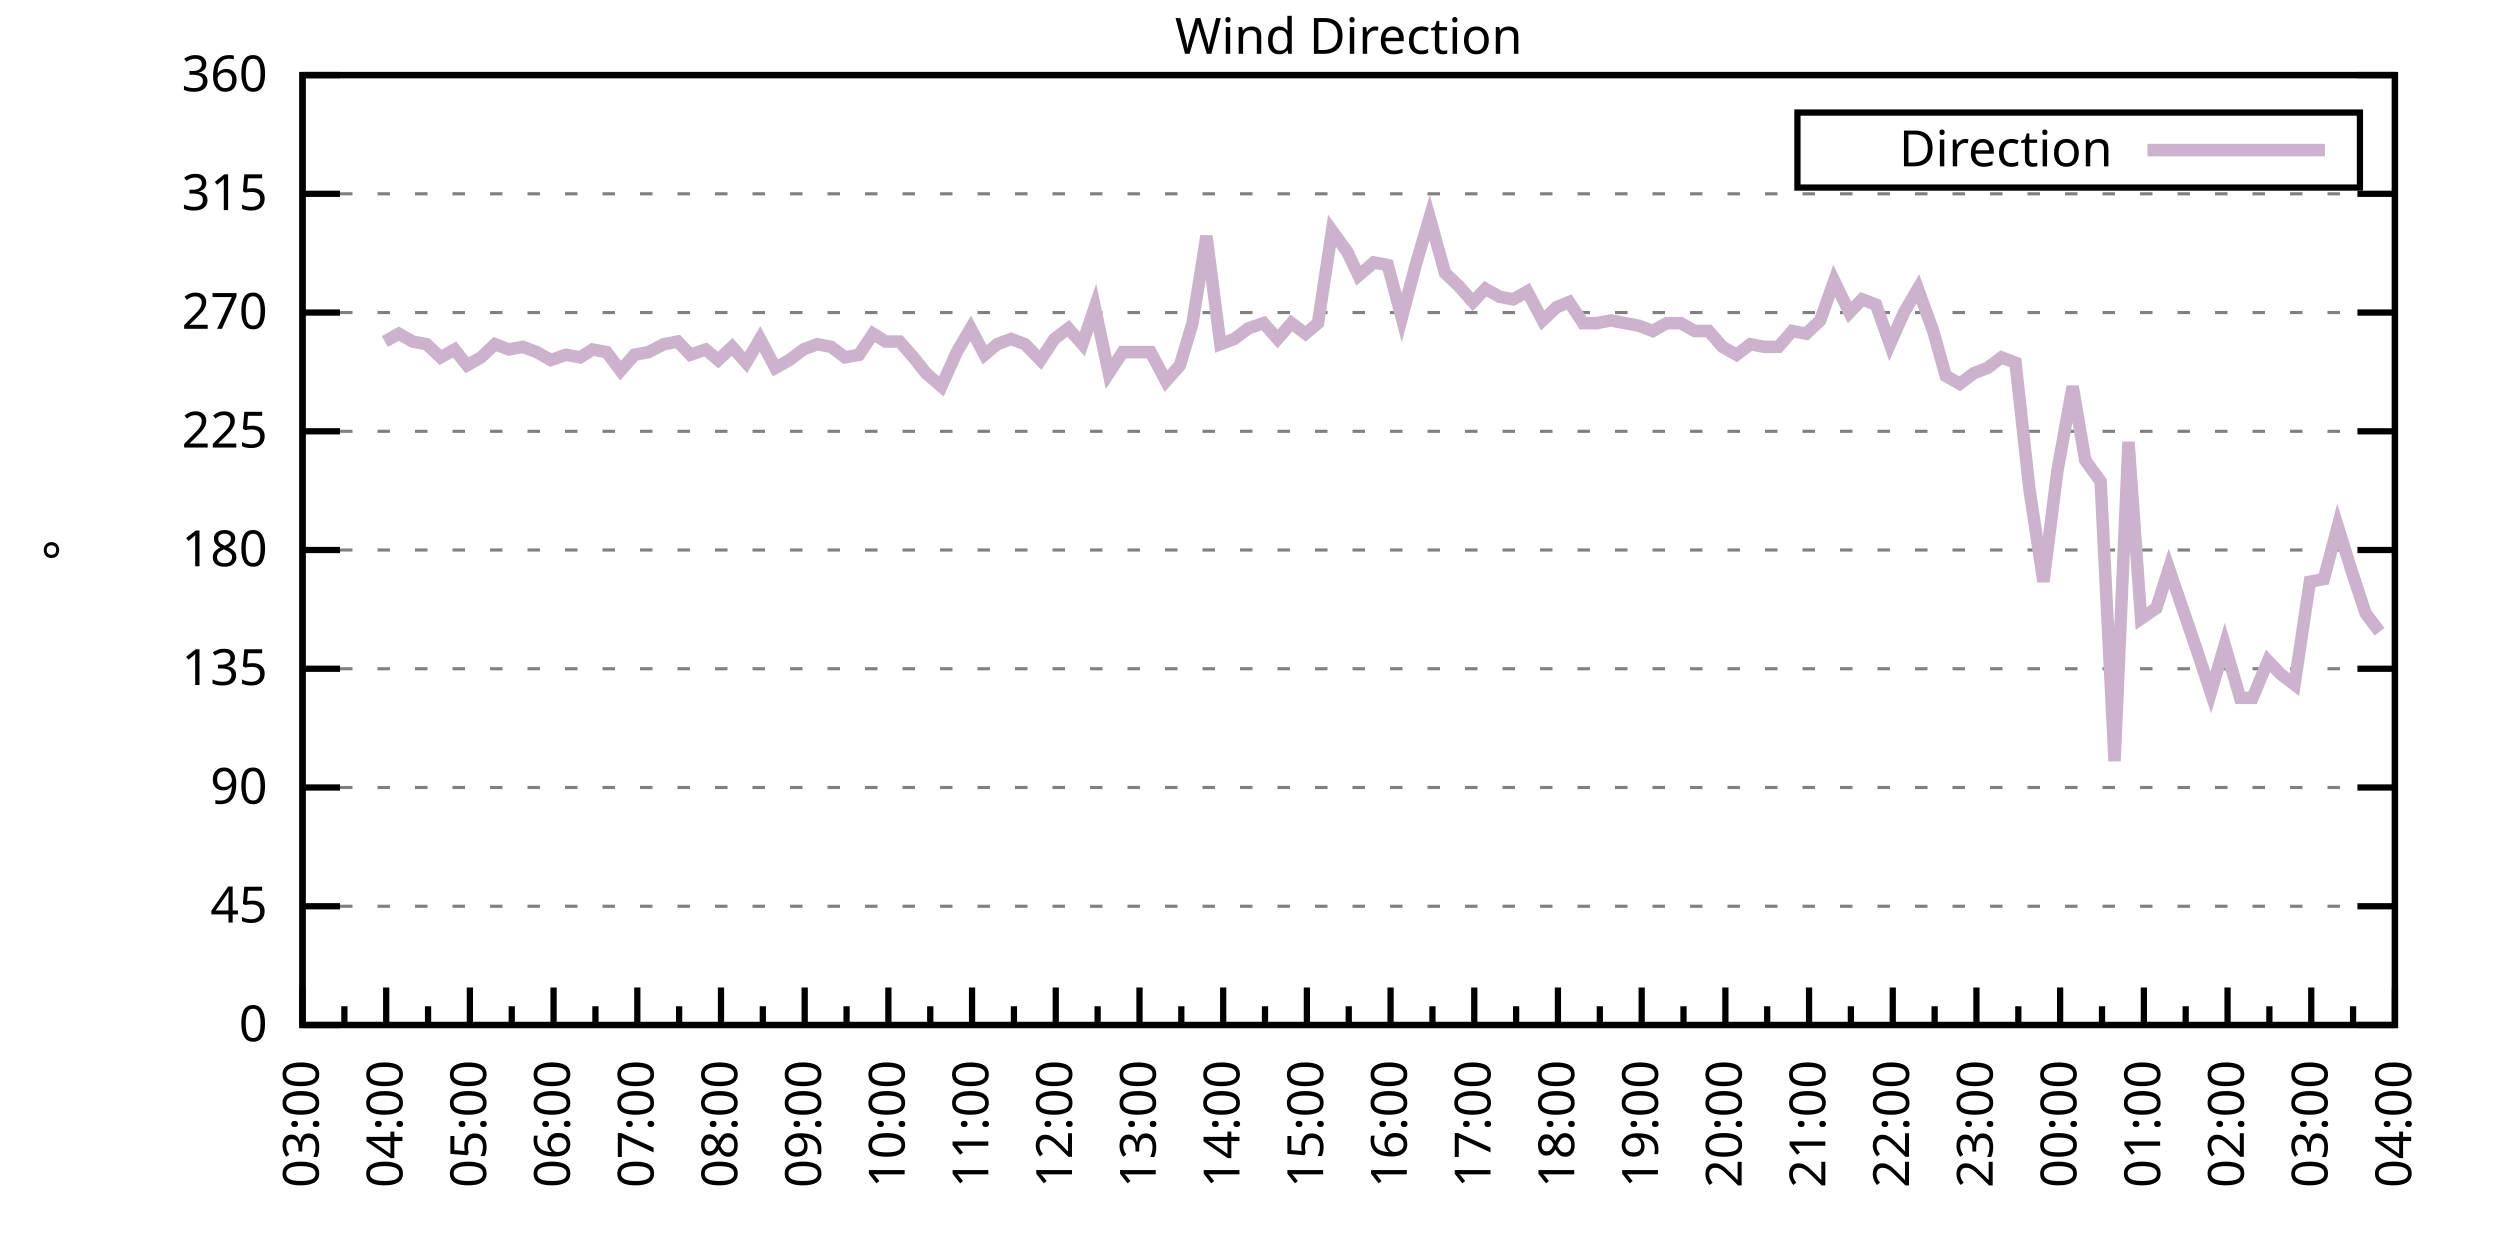
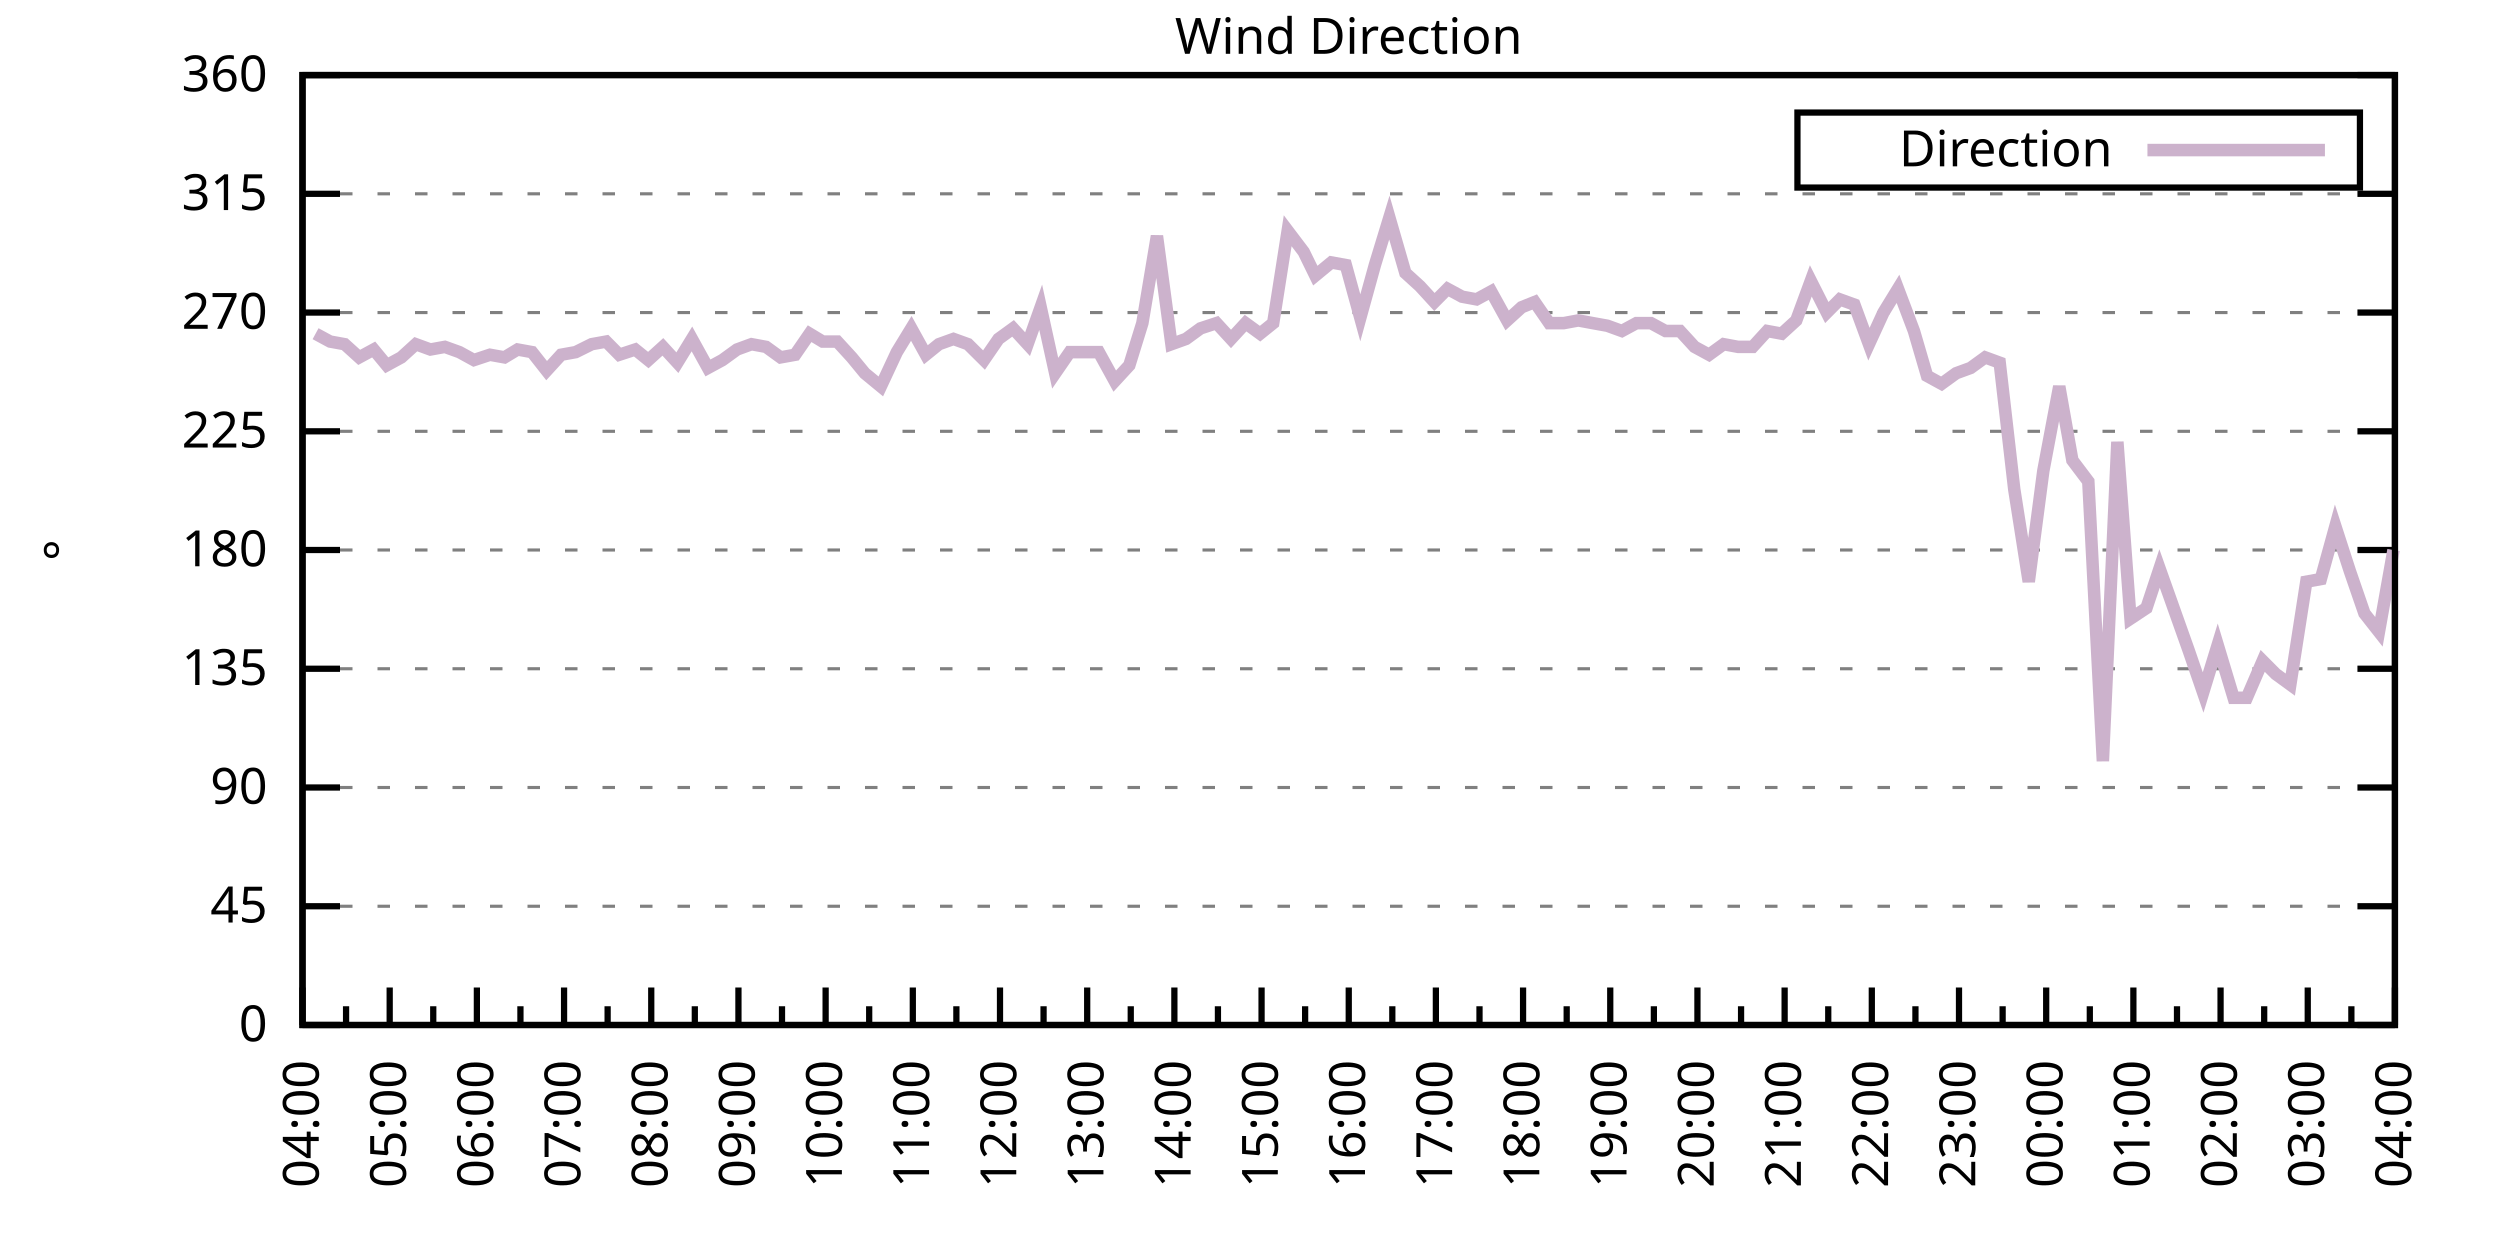
<svg xmlns="http://www.w3.org/2000/svg" xmlns:xlink="http://www.w3.org/1999/xlink" width="400" height="200" viewBox="0 0 400 200">
  <g id="gnuplot_canvas">
    <rect x="0" y="0" width="400" height="200" fill="none" />
    <defs>
      <circle id="gpDot" r="0.5" stroke-width="0.5" stroke="currentColor" />
      <path id="gpPt0" stroke-width="0.333" stroke="currentColor" d="M-1,0 h2 M0,-1 v2" />
      <path id="gpPt1" stroke-width="0.333" stroke="currentColor" d="M-1,-1 L1,1 M1,-1 L-1,1" />
      <path id="gpPt2" stroke-width="0.333" stroke="currentColor" d="M-1,0 L1,0 M0,-1 L0,1 M-1,-1 L1,1 M-1,1 L1,-1" />
      <rect id="gpPt3" stroke-width="0.333" stroke="currentColor" x="-1" y="-1" width="2" height="2" />
      <rect id="gpPt4" stroke-width="0.333" stroke="currentColor" fill="currentColor" x="-1" y="-1" width="2" height="2" />
      <circle id="gpPt5" stroke-width="0.333" stroke="currentColor" cx="0" cy="0" r="1" />
      <use xlink:href="#gpPt5" id="gpPt6" fill="currentColor" stroke="none" />
      <path id="gpPt7" stroke-width="0.333" stroke="currentColor" d="M0,-1.33 L-1.33,0.67 L1.33,0.67 z" />
      <use xlink:href="#gpPt7" id="gpPt8" fill="currentColor" stroke="none" />
      <use xlink:href="#gpPt7" id="gpPt9" stroke="currentColor" transform="rotate(180)" />
      <use xlink:href="#gpPt9" id="gpPt10" fill="currentColor" stroke="none" />
      <use xlink:href="#gpPt3" id="gpPt11" stroke="currentColor" transform="rotate(45)" />
      <use xlink:href="#gpPt11" id="gpPt12" fill="currentColor" stroke="none" />
      <path id="gpPt13" stroke-width="0.333" stroke="currentColor" d="M0,1.330 L1.265,0.411 L0.782,-1.067 L-0.782,-1.076 L-1.265,0.411 z" />
      <use xlink:href="#gpPt13" id="gpPt14" fill="currentColor" stroke="none" />
      <filter id="textbox" filterUnits="objectBoundingBox" x="0" y="0" height="1" width="1">
        <feFlood flood-color="white" flood-opacity="1" result="bgnd" />
        <feComposite in="SourceGraphic" in2="bgnd" operator="atop" />
      </filter>
      <filter id="greybox" filterUnits="objectBoundingBox" x="0" y="0" height="1" width="1">
        <feFlood flood-color="lightgrey" flood-opacity="1" result="grey" />
        <feComposite in="SourceGraphic" in2="grey" operator="atop" />
      </filter>
    </defs>
    <g fill="none" color="white" stroke="currentColor" stroke-width="1.00" stroke-linecap="butt" stroke-linejoin="miter">
</g>
    <g fill="none" color="black" stroke="currentColor" stroke-width="1.00" stroke-linecap="butt" stroke-linejoin="miter">
      <g stroke="none" shape-rendering="crispEdges">
        <polygon fill="rgb(255, 255, 255)" points="48.40,164.00 383.18,164.00 383.18,12.02 48.40,12.02 " />
      </g>
    </g>
    <g fill="none" color="black" stroke="currentColor" stroke-width="1.00" stroke-linecap="butt" stroke-linejoin="miter">
</g>
    <g fill="none" color="black" stroke="black" stroke-width="0.50" stroke-linecap="butt" stroke-linejoin="miter">
</g>
    <g fill="none" color="gray" stroke="currentColor" stroke-width="0.50" stroke-linecap="butt" stroke-linejoin="miter">
      <path stroke="gray" stroke-dasharray="2,4" class="gridline" d="M48.40,164.00 L383.19,164.00  " />
    </g>
    <g fill="none" color="gray" stroke="gray" stroke-width="1.00" stroke-linecap="butt" stroke-linejoin="miter">
</g>
    <g fill="none" color="black" stroke="currentColor" stroke-width="1.00" stroke-linecap="butt" stroke-linejoin="miter">
      <path stroke="black" d="M48.40,164.00 L54.40,164.00 M383.19,164.00 L377.19,164.00  " />
      <g transform="translate(42.80,166.60)" stroke="none" fill="black" font-family="Sans" font-size="8.00" text-anchor="end">
        <text>
          <tspan font-family="Sans"> 0</tspan>
        </text>
      </g>
    </g>
    <g fill="none" color="black" stroke="currentColor" stroke-width="1.00" stroke-linecap="butt" stroke-linejoin="miter">
</g>
    <g fill="none" color="black" stroke="black" stroke-width="0.50" stroke-linecap="butt" stroke-linejoin="miter">
</g>
    <g fill="none" color="gray" stroke="currentColor" stroke-width="0.50" stroke-linecap="butt" stroke-linejoin="miter">
      <path stroke="gray" stroke-dasharray="2,4" class="gridline" d="M48.40,145.00 L383.19,145.00  " />
    </g>
    <g fill="none" color="gray" stroke="gray" stroke-width="1.00" stroke-linecap="butt" stroke-linejoin="miter">
</g>
    <g fill="none" color="black" stroke="currentColor" stroke-width="1.00" stroke-linecap="butt" stroke-linejoin="miter">
      <path stroke="black" d="M48.40,145.00 L54.40,145.00 M383.19,145.00 L377.19,145.00  " />
      <g transform="translate(42.80,147.60)" stroke="none" fill="black" font-family="Sans" font-size="8.00" text-anchor="end">
        <text>
          <tspan font-family="Sans"> 45</tspan>
        </text>
      </g>
    </g>
    <g fill="none" color="black" stroke="currentColor" stroke-width="1.00" stroke-linecap="butt" stroke-linejoin="miter">
</g>
    <g fill="none" color="black" stroke="black" stroke-width="0.50" stroke-linecap="butt" stroke-linejoin="miter">
</g>
    <g fill="none" color="gray" stroke="currentColor" stroke-width="0.50" stroke-linecap="butt" stroke-linejoin="miter">
      <path stroke="gray" stroke-dasharray="2,4" class="gridline" d="M48.40,126.00 L383.19,126.00  " />
    </g>
    <g fill="none" color="gray" stroke="gray" stroke-width="1.00" stroke-linecap="butt" stroke-linejoin="miter">
</g>
    <g fill="none" color="black" stroke="currentColor" stroke-width="1.00" stroke-linecap="butt" stroke-linejoin="miter">
      <path stroke="black" d="M48.40,126.00 L54.40,126.00 M383.19,126.00 L377.19,126.00  " />
      <g transform="translate(42.80,128.60)" stroke="none" fill="black" font-family="Sans" font-size="8.00" text-anchor="end">
        <text>
          <tspan font-family="Sans"> 90</tspan>
        </text>
      </g>
    </g>
    <g fill="none" color="black" stroke="currentColor" stroke-width="1.00" stroke-linecap="butt" stroke-linejoin="miter">
</g>
    <g fill="none" color="black" stroke="black" stroke-width="0.50" stroke-linecap="butt" stroke-linejoin="miter">
</g>
    <g fill="none" color="gray" stroke="currentColor" stroke-width="0.50" stroke-linecap="butt" stroke-linejoin="miter">
      <path stroke="gray" stroke-dasharray="2,4" class="gridline" d="M48.40,107.00 L383.19,107.00  " />
    </g>
    <g fill="none" color="gray" stroke="gray" stroke-width="1.00" stroke-linecap="butt" stroke-linejoin="miter">
</g>
    <g fill="none" color="black" stroke="currentColor" stroke-width="1.00" stroke-linecap="butt" stroke-linejoin="miter">
      <path stroke="black" d="M48.40,107.00 L54.40,107.00 M383.19,107.00 L377.19,107.00  " />
      <g transform="translate(42.80,109.60)" stroke="none" fill="black" font-family="Sans" font-size="8.00" text-anchor="end">
        <text>
          <tspan font-family="Sans"> 135</tspan>
        </text>
      </g>
    </g>
    <g fill="none" color="black" stroke="currentColor" stroke-width="1.00" stroke-linecap="butt" stroke-linejoin="miter">
</g>
    <g fill="none" color="black" stroke="black" stroke-width="0.50" stroke-linecap="butt" stroke-linejoin="miter">
</g>
    <g fill="none" color="gray" stroke="currentColor" stroke-width="0.50" stroke-linecap="butt" stroke-linejoin="miter">
      <path stroke="gray" stroke-dasharray="2,4" class="gridline" d="M48.40,88.00 L383.19,88.00  " />
    </g>
    <g fill="none" color="gray" stroke="gray" stroke-width="1.00" stroke-linecap="butt" stroke-linejoin="miter">
</g>
    <g fill="none" color="black" stroke="currentColor" stroke-width="1.00" stroke-linecap="butt" stroke-linejoin="miter">
      <path stroke="black" d="M48.40,88.00 L54.40,88.00 M383.19,88.00 L377.19,88.00  " />
      <g transform="translate(42.80,90.60)" stroke="none" fill="black" font-family="Sans" font-size="8.00" text-anchor="end">
        <text>
          <tspan font-family="Sans"> 180</tspan>
        </text>
      </g>
    </g>
    <g fill="none" color="black" stroke="currentColor" stroke-width="1.00" stroke-linecap="butt" stroke-linejoin="miter">
</g>
    <g fill="none" color="black" stroke="black" stroke-width="0.50" stroke-linecap="butt" stroke-linejoin="miter">
</g>
    <g fill="none" color="gray" stroke="currentColor" stroke-width="0.50" stroke-linecap="butt" stroke-linejoin="miter">
      <path stroke="gray" stroke-dasharray="2,4" class="gridline" d="M48.40,69.01 L383.19,69.01  " />
    </g>
    <g fill="none" color="gray" stroke="gray" stroke-width="1.00" stroke-linecap="butt" stroke-linejoin="miter">
</g>
    <g fill="none" color="black" stroke="currentColor" stroke-width="1.00" stroke-linecap="butt" stroke-linejoin="miter">
      <path stroke="black" d="M48.40,69.01 L54.40,69.01 M383.19,69.01 L377.19,69.01  " />
      <g transform="translate(42.80,71.61)" stroke="none" fill="black" font-family="Sans" font-size="8.00" text-anchor="end">
        <text>
          <tspan font-family="Sans"> 225</tspan>
        </text>
      </g>
    </g>
    <g fill="none" color="black" stroke="currentColor" stroke-width="1.00" stroke-linecap="butt" stroke-linejoin="miter">
</g>
    <g fill="none" color="black" stroke="black" stroke-width="0.50" stroke-linecap="butt" stroke-linejoin="miter">
</g>
    <g fill="none" color="gray" stroke="currentColor" stroke-width="0.50" stroke-linecap="butt" stroke-linejoin="miter">
      <path stroke="gray" stroke-dasharray="2,4" class="gridline" d="M48.40,50.01 L383.19,50.01  " />
    </g>
    <g fill="none" color="gray" stroke="gray" stroke-width="1.00" stroke-linecap="butt" stroke-linejoin="miter">
</g>
    <g fill="none" color="black" stroke="currentColor" stroke-width="1.00" stroke-linecap="butt" stroke-linejoin="miter">
      <path stroke="black" d="M48.40,50.01 L54.40,50.01 M383.19,50.01 L377.19,50.01  " />
      <g transform="translate(42.80,52.61)" stroke="none" fill="black" font-family="Sans" font-size="8.00" text-anchor="end">
        <text>
          <tspan font-family="Sans"> 270</tspan>
        </text>
      </g>
    </g>
    <g fill="none" color="black" stroke="currentColor" stroke-width="1.00" stroke-linecap="butt" stroke-linejoin="miter">
</g>
    <g fill="none" color="black" stroke="black" stroke-width="0.50" stroke-linecap="butt" stroke-linejoin="miter">
</g>
    <g fill="none" color="gray" stroke="currentColor" stroke-width="0.50" stroke-linecap="butt" stroke-linejoin="miter">
      <path stroke="gray" stroke-dasharray="2,4" class="gridline" d="M48.40,31.01 L383.19,31.01  " />
    </g>
    <g fill="none" color="gray" stroke="gray" stroke-width="1.00" stroke-linecap="butt" stroke-linejoin="miter">
</g>
    <g fill="none" color="black" stroke="currentColor" stroke-width="1.00" stroke-linecap="butt" stroke-linejoin="miter">
      <path stroke="black" d="M48.40,31.01 L54.40,31.01 M383.19,31.01 L377.19,31.01  " />
      <g transform="translate(42.80,33.61)" stroke="none" fill="black" font-family="Sans" font-size="8.00" text-anchor="end">
        <text>
          <tspan font-family="Sans"> 315</tspan>
        </text>
      </g>
    </g>
    <g fill="none" color="black" stroke="currentColor" stroke-width="1.00" stroke-linecap="butt" stroke-linejoin="miter">
</g>
    <g fill="none" color="black" stroke="black" stroke-width="0.50" stroke-linecap="butt" stroke-linejoin="miter">
</g>
    <g fill="none" color="gray" stroke="currentColor" stroke-width="0.50" stroke-linecap="butt" stroke-linejoin="miter">
      <path stroke="gray" stroke-dasharray="2,4" class="gridline" d="M48.40,12.01 L383.19,12.01  " />
    </g>
    <g fill="none" color="gray" stroke="gray" stroke-width="1.00" stroke-linecap="butt" stroke-linejoin="miter">
</g>
    <g fill="none" color="black" stroke="currentColor" stroke-width="1.00" stroke-linecap="butt" stroke-linejoin="miter">
      <path stroke="black" d="M48.40,12.01 L54.40,12.01 M383.19,12.01 L377.19,12.01  " />
      <g transform="translate(42.80,14.61)" stroke="none" fill="black" font-family="Sans" font-size="8.00" text-anchor="end">
        <text>
          <tspan font-family="Sans"> 360</tspan>
        </text>
      </g>
    </g>
    <g fill="none" color="black" stroke="currentColor" stroke-width="1.00" stroke-linecap="butt" stroke-linejoin="miter">
      <path stroke="black" d="M48.40,164.00 L48.40,158.00  " />
      <g transform="translate(51.00,169.60) rotate(270)" stroke="none" fill="black" font-family="Sans" font-size="8.00" text-anchor="end">
        <text>
+           <tspan font-family="Sans">04:00</tspan>
+         </text>
+       </g>
+     </g>
+     <g fill="none" color="black" stroke="currentColor" stroke-width="1.00" stroke-linecap="butt" stroke-linejoin="miter">
+       <path stroke="black" d="M55.37,164.00 L55.37,161.00 M62.35,164.00 L62.35,158.00  " />
+       <g transform="translate(64.95,169.60) rotate(270)" stroke="none" fill="black" font-family="Sans" font-size="8.00" text-anchor="end">
+         <text>
+           <tspan font-family="Sans">05:00</tspan>
+         </text>
+       </g>
+     </g>
+     <g fill="none" color="black" stroke="currentColor" stroke-width="1.00" stroke-linecap="butt" stroke-linejoin="miter">
+       <path stroke="black" d="M69.32,164.00 L69.32,161.00 M76.30,164.00 L76.30,158.00  " />
+       <g transform="translate(78.90,169.60) rotate(270)" stroke="none" fill="black" font-family="Sans" font-size="8.00" text-anchor="end">
+         <text>
+           <tspan font-family="Sans">06:00</tspan>
+         </text>
+       </g>
+     </g>
+     <g fill="none" color="black" stroke="currentColor" stroke-width="1.00" stroke-linecap="butt" stroke-linejoin="miter">
+       <path stroke="black" d="M83.27,164.00 L83.27,161.00 M90.25,164.00 L90.25,158.00  " />
+       <g transform="translate(92.85,169.60) rotate(270)" stroke="none" fill="black" font-family="Sans" font-size="8.00" text-anchor="end">
+         <text>
+           <tspan font-family="Sans">07:00</tspan>
+         </text>
+       </g>
+     </g>
+     <g fill="none" color="black" stroke="currentColor" stroke-width="1.00" stroke-linecap="butt" stroke-linejoin="miter">
+       <path stroke="black" d="M97.22,164.00 L97.22,161.00 M104.20,164.00 L104.20,158.00  " />
+       <g transform="translate(106.80,169.60) rotate(270)" stroke="none" fill="black" font-family="Sans" font-size="8.00" text-anchor="end">
+         <text>
+           <tspan font-family="Sans">08:00</tspan>
+         </text>
+       </g>
+     </g>
+     <g fill="none" color="black" stroke="currentColor" stroke-width="1.00" stroke-linecap="butt" stroke-linejoin="miter">
+       <path stroke="black" d="M111.17,164.00 L111.17,161.00 M118.15,164.00 L118.15,158.00  " />
+       <g transform="translate(120.75,169.60) rotate(270)" stroke="none" fill="black" font-family="Sans" font-size="8.00" text-anchor="end">
+         <text>
+           <tspan font-family="Sans">09:00</tspan>
+         </text>
+       </g>
+     </g>
+     <g fill="none" color="black" stroke="currentColor" stroke-width="1.00" stroke-linecap="butt" stroke-linejoin="miter">
+       <path stroke="black" d="M125.12,164.00 L125.12,161.00 M132.10,164.00 L132.10,158.00  " />
+       <g transform="translate(134.70,169.60) rotate(270)" stroke="none" fill="black" font-family="Sans" font-size="8.00" text-anchor="end">
+         <text>
+           <tspan font-family="Sans">10:00</tspan>
+         </text>
+       </g>
+     </g>
+     <g fill="none" color="black" stroke="currentColor" stroke-width="1.00" stroke-linecap="butt" stroke-linejoin="miter">
+       <path stroke="black" d="M139.07,164.00 L139.07,161.00 M146.05,164.00 L146.05,158.00  " />
+       <g transform="translate(148.65,169.60) rotate(270)" stroke="none" fill="black" font-family="Sans" font-size="8.00" text-anchor="end">
+         <text>
+           <tspan font-family="Sans">11:00</tspan>
+         </text>
+       </g>
+     </g>
+     <g fill="none" color="black" stroke="currentColor" stroke-width="1.00" stroke-linecap="butt" stroke-linejoin="miter">
+       <path stroke="black" d="M153.02,164.00 L153.02,161.00 M160.00,164.00 L160.00,158.00  " />
+       <g transform="translate(162.60,169.60) rotate(270)" stroke="none" fill="black" font-family="Sans" font-size="8.00" text-anchor="end">
+         <text>
+           <tspan font-family="Sans">12:00</tspan>
+         </text>
+       </g>
+     </g>
+     <g fill="none" color="black" stroke="currentColor" stroke-width="1.00" stroke-linecap="butt" stroke-linejoin="miter">
+       <path stroke="black" d="M166.97,164.00 L166.97,161.00 M173.95,164.00 L173.95,158.00  " />
+       <g transform="translate(176.55,169.60) rotate(270)" stroke="none" fill="black" font-family="Sans" font-size="8.00" text-anchor="end">
+         <text>
+           <tspan font-family="Sans">13:00</tspan>
+         </text>
+       </g>
+     </g>
+     <g fill="none" color="black" stroke="currentColor" stroke-width="1.00" stroke-linecap="butt" stroke-linejoin="miter">
+       <path stroke="black" d="M180.92,164.00 L180.92,161.00 M187.90,164.00 L187.90,158.00  " />
+       <g transform="translate(190.50,169.60) rotate(270)" stroke="none" fill="black" font-family="Sans" font-size="8.00" text-anchor="end">
+         <text>
+           <tspan font-family="Sans">14:00</tspan>
+         </text>
+       </g>
+     </g>
+     <g fill="none" color="black" stroke="currentColor" stroke-width="1.00" stroke-linecap="butt" stroke-linejoin="miter">
+       <path stroke="black" d="M194.87,164.00 L194.87,161.00 M201.85,164.00 L201.85,158.00  " />
+       <g transform="translate(204.45,169.60) rotate(270)" stroke="none" fill="black" font-family="Sans" font-size="8.00" text-anchor="end">
+         <text>
+           <tspan font-family="Sans">15:00</tspan>
+         </text>
+       </g>
+     </g>
+     <g fill="none" color="black" stroke="currentColor" stroke-width="1.00" stroke-linecap="butt" stroke-linejoin="miter">
+       <path stroke="black" d="M208.82,164.00 L208.82,161.00 M215.80,164.00 L215.80,158.00  " />
+       <g transform="translate(218.40,169.60) rotate(270)" stroke="none" fill="black" font-family="Sans" font-size="8.00" text-anchor="end">
+         <text>
+           <tspan font-family="Sans">16:00</tspan>
+         </text>
+       </g>
+     </g>
+     <g fill="none" color="black" stroke="currentColor" stroke-width="1.00" stroke-linecap="butt" stroke-linejoin="miter">
+       <path stroke="black" d="M222.77,164.00 L222.77,161.00 M229.74,164.00 L229.74,158.00  " />
+       <g transform="translate(232.34,169.60) rotate(270)" stroke="none" fill="black" font-family="Sans" font-size="8.00" text-anchor="end">
+         <text>
+           <tspan font-family="Sans">17:00</tspan>
+         </text>
+       </g>
+     </g>
+     <g fill="none" color="black" stroke="currentColor" stroke-width="1.00" stroke-linecap="butt" stroke-linejoin="miter">
+       <path stroke="black" d="M236.72,164.00 L236.72,161.00 M243.69,164.00 L243.69,158.00  " />
+       <g transform="translate(246.29,169.60) rotate(270)" stroke="none" fill="black" font-family="Sans" font-size="8.00" text-anchor="end">
+         <text>
+           <tspan font-family="Sans">18:00</tspan>
+         </text>
+       </g>
+     </g>
+     <g fill="none" color="black" stroke="currentColor" stroke-width="1.00" stroke-linecap="butt" stroke-linejoin="miter">
+       <path stroke="black" d="M250.67,164.00 L250.67,161.00 M257.64,164.00 L257.64,158.00  " />
+       <g transform="translate(260.24,169.60) rotate(270)" stroke="none" fill="black" font-family="Sans" font-size="8.00" text-anchor="end">
+         <text>
+           <tspan font-family="Sans">19:00</tspan>
+         </text>
+       </g>
+     </g>
+     <g fill="none" color="black" stroke="currentColor" stroke-width="1.00" stroke-linecap="butt" stroke-linejoin="miter">
+       <path stroke="black" d="M264.62,164.00 L264.62,161.00 M271.59,164.00 L271.59,158.00  " />
+       <g transform="translate(274.19,169.60) rotate(270)" stroke="none" fill="black" font-family="Sans" font-size="8.00" text-anchor="end">
+         <text>
+           <tspan font-family="Sans">20:00</tspan>
+         </text>
+       </g>
+     </g>
+     <g fill="none" color="black" stroke="currentColor" stroke-width="1.00" stroke-linecap="butt" stroke-linejoin="miter">
+       <path stroke="black" d="M278.57,164.00 L278.57,161.00 M285.54,164.00 L285.54,158.00  " />
+       <g transform="translate(288.14,169.60) rotate(270)" stroke="none" fill="black" font-family="Sans" font-size="8.00" text-anchor="end">
+         <text>
+           <tspan font-family="Sans">21:00</tspan>
+         </text>
+       </g>
+     </g>
+     <g fill="none" color="black" stroke="currentColor" stroke-width="1.00" stroke-linecap="butt" stroke-linejoin="miter">
+       <path stroke="black" d="M292.52,164.00 L292.52,161.00 M299.49,164.00 L299.49,158.00  " />
+       <g transform="translate(302.09,169.60) rotate(270)" stroke="none" fill="black" font-family="Sans" font-size="8.00" text-anchor="end">
+         <text>
+           <tspan font-family="Sans">22:00</tspan>
+         </text>
+       </g>
+     </g>
+     <g fill="none" color="black" stroke="currentColor" stroke-width="1.00" stroke-linecap="butt" stroke-linejoin="miter">
+       <path stroke="black" d="M306.47,164.00 L306.47,161.00 M313.44,164.00 L313.44,158.00  " />
+       <g transform="translate(316.04,169.60) rotate(270)" stroke="none" fill="black" font-family="Sans" font-size="8.00" text-anchor="end">
+         <text>
+           <tspan font-family="Sans">23:00</tspan>
+         </text>
+       </g>
+     </g>
+     <g fill="none" color="black" stroke="currentColor" stroke-width="1.00" stroke-linecap="butt" stroke-linejoin="miter">
+       <path stroke="black" d="M320.42,164.00 L320.42,161.00 M327.39,164.00 L327.39,158.00  " />
+       <g transform="translate(329.99,169.60) rotate(270)" stroke="none" fill="black" font-family="Sans" font-size="8.00" text-anchor="end">
+         <text>
+           <tspan font-family="Sans">00:00</tspan>
+         </text>
+       </g>
+     </g>
+     <g fill="none" color="black" stroke="currentColor" stroke-width="1.00" stroke-linecap="butt" stroke-linejoin="miter">
+       <path stroke="black" d="M334.37,164.00 L334.37,161.00 M341.34,164.00 L341.34,158.00  " />
+       <g transform="translate(343.94,169.60) rotate(270)" stroke="none" fill="black" font-family="Sans" font-size="8.00" text-anchor="end">
+         <text>
+           <tspan font-family="Sans">01:00</tspan>
+         </text>
+       </g>
+     </g>
+     <g fill="none" color="black" stroke="currentColor" stroke-width="1.00" stroke-linecap="butt" stroke-linejoin="miter">
+       <path stroke="black" d="M348.32,164.00 L348.32,161.00 M355.29,164.00 L355.29,158.00  " />
+       <g transform="translate(357.89,169.60) rotate(270)" stroke="none" fill="black" font-family="Sans" font-size="8.00" text-anchor="end">
+         <text>
+           <tspan font-family="Sans">02:00</tspan>
+         </text>
+       </g>
+     </g>
+     <g fill="none" color="black" stroke="currentColor" stroke-width="1.00" stroke-linecap="butt" stroke-linejoin="miter">
+       <path stroke="black" d="M362.27,164.00 L362.27,161.00 M369.24,164.00 L369.24,158.00  " />
+       <g transform="translate(371.84,169.60) rotate(270)" stroke="none" fill="black" font-family="Sans" font-size="8.00" text-anchor="end">
+         <text>
          <tspan font-family="Sans">03:00</tspan>
        </text>
      </g>
    </g>
    <g fill="none" color="black" stroke="currentColor" stroke-width="1.00" stroke-linecap="butt" stroke-linejoin="miter">
-       <path stroke="black" d="M55.10,164.00 L55.10,161.00 M61.79,164.00 L61.79,158.00  " />
-       <g transform="translate(64.39,169.60) rotate(270)" stroke="none" fill="black" font-family="Sans" font-size="8.00" text-anchor="end">
-         <text>
-           <tspan font-family="Sans">04:00</tspan>
-         </text>
-       </g>
-     </g>
-     <g fill="none" color="black" stroke="currentColor" stroke-width="1.00" stroke-linecap="butt" stroke-linejoin="miter">
-       <path stroke="black" d="M68.49,164.00 L68.49,161.00 M75.18,164.00 L75.18,158.00  " />
-       <g transform="translate(77.78,169.60) rotate(270)" stroke="none" fill="black" font-family="Sans" font-size="8.00" text-anchor="end">
-         <text>
-           <tspan font-family="Sans">05:00</tspan>
-         </text>
-       </g>
-     </g>
-     <g fill="none" color="black" stroke="currentColor" stroke-width="1.00" stroke-linecap="butt" stroke-linejoin="miter">
-       <path stroke="black" d="M81.88,164.00 L81.88,161.00 M88.57,164.00 L88.57,158.00  " />
-       <g transform="translate(91.17,169.60) rotate(270)" stroke="none" fill="black" font-family="Sans" font-size="8.00" text-anchor="end">
-         <text>
-           <tspan font-family="Sans">06:00</tspan>
-         </text>
-       </g>
-     </g>
-     <g fill="none" color="black" stroke="currentColor" stroke-width="1.00" stroke-linecap="butt" stroke-linejoin="miter">
-       <path stroke="black" d="M95.27,164.00 L95.27,161.00 M101.97,164.00 L101.97,158.00  " />
-       <g transform="translate(104.57,169.60) rotate(270)" stroke="none" fill="black" font-family="Sans" font-size="8.00" text-anchor="end">
-         <text>
-           <tspan font-family="Sans">07:00</tspan>
-         </text>
-       </g>
-     </g>
-     <g fill="none" color="black" stroke="currentColor" stroke-width="1.00" stroke-linecap="butt" stroke-linejoin="miter">
-       <path stroke="black" d="M108.66,164.00 L108.66,161.00 M115.36,164.00 L115.36,158.00  " />
-       <g transform="translate(117.96,169.60) rotate(270)" stroke="none" fill="black" font-family="Sans" font-size="8.00" text-anchor="end">
-         <text>
-           <tspan font-family="Sans">08:00</tspan>
-         </text>
-       </g>
-     </g>
-     <g fill="none" color="black" stroke="currentColor" stroke-width="1.00" stroke-linecap="butt" stroke-linejoin="miter">
-       <path stroke="black" d="M122.05,164.00 L122.05,161.00 M128.75,164.00 L128.75,158.00  " />
-       <g transform="translate(131.35,169.60) rotate(270)" stroke="none" fill="black" font-family="Sans" font-size="8.00" text-anchor="end">
-         <text>
-           <tspan font-family="Sans">09:00</tspan>
-         </text>
-       </g>
-     </g>
-     <g fill="none" color="black" stroke="currentColor" stroke-width="1.00" stroke-linecap="butt" stroke-linejoin="miter">
-       <path stroke="black" d="M135.45,164.00 L135.45,161.00 M142.14,164.00 L142.14,158.00  " />
-       <g transform="translate(144.74,169.60) rotate(270)" stroke="none" fill="black" font-family="Sans" font-size="8.00" text-anchor="end">
-         <text>
-           <tspan font-family="Sans">10:00</tspan>
-         </text>
-       </g>
-     </g>
-     <g fill="none" color="black" stroke="currentColor" stroke-width="1.00" stroke-linecap="butt" stroke-linejoin="miter">
-       <path stroke="black" d="M148.84,164.00 L148.84,161.00 M155.53,164.00 L155.53,158.00  " />
-       <g transform="translate(158.13,169.60) rotate(270)" stroke="none" fill="black" font-family="Sans" font-size="8.00" text-anchor="end">
-         <text>
-           <tspan font-family="Sans">11:00</tspan>
-         </text>
-       </g>
-     </g>
-     <g fill="none" color="black" stroke="currentColor" stroke-width="1.00" stroke-linecap="butt" stroke-linejoin="miter">
-       <path stroke="black" d="M162.23,164.00 L162.23,161.00 M168.92,164.00 L168.92,158.00  " />
-       <g transform="translate(171.52,169.60) rotate(270)" stroke="none" fill="black" font-family="Sans" font-size="8.00" text-anchor="end">
-         <text>
-           <tspan font-family="Sans">12:00</tspan>
-         </text>
-       </g>
-     </g>
-     <g fill="none" color="black" stroke="currentColor" stroke-width="1.00" stroke-linecap="butt" stroke-linejoin="miter">
-       <path stroke="black" d="M175.62,164.00 L175.62,161.00 M182.32,164.00 L182.32,158.00  " />
-       <g transform="translate(184.92,169.60) rotate(270)" stroke="none" fill="black" font-family="Sans" font-size="8.00" text-anchor="end">
-         <text>
-           <tspan font-family="Sans">13:00</tspan>
-         </text>
-       </g>
-     </g>
-     <g fill="none" color="black" stroke="currentColor" stroke-width="1.00" stroke-linecap="butt" stroke-linejoin="miter">
-       <path stroke="black" d="M189.01,164.00 L189.01,161.00 M195.71,164.00 L195.71,158.00  " />
-       <g transform="translate(198.31,169.60) rotate(270)" stroke="none" fill="black" font-family="Sans" font-size="8.00" text-anchor="end">
-         <text>
-           <tspan font-family="Sans">14:00</tspan>
-         </text>
-       </g>
-     </g>
-     <g fill="none" color="black" stroke="currentColor" stroke-width="1.00" stroke-linecap="butt" stroke-linejoin="miter">
-       <path stroke="black" d="M202.40,164.00 L202.40,161.00 M209.10,164.00 L209.10,158.00  " />
-       <g transform="translate(211.70,169.60) rotate(270)" stroke="none" fill="black" font-family="Sans" font-size="8.00" text-anchor="end">
-         <text>
-           <tspan font-family="Sans">15:00</tspan>
-         </text>
-       </g>
-     </g>
-     <g fill="none" color="black" stroke="currentColor" stroke-width="1.00" stroke-linecap="butt" stroke-linejoin="miter">
-       <path stroke="black" d="M215.80,164.00 L215.80,161.00 M222.49,164.00 L222.49,158.00  " />
-       <g transform="translate(225.09,169.60) rotate(270)" stroke="none" fill="black" font-family="Sans" font-size="8.00" text-anchor="end">
-         <text>
-           <tspan font-family="Sans">16:00</tspan>
-         </text>
-       </g>
-     </g>
-     <g fill="none" color="black" stroke="currentColor" stroke-width="1.00" stroke-linecap="butt" stroke-linejoin="miter">
-       <path stroke="black" d="M229.19,164.00 L229.19,161.00 M235.88,164.00 L235.88,158.00  " />
-       <g transform="translate(238.48,169.60) rotate(270)" stroke="none" fill="black" font-family="Sans" font-size="8.00" text-anchor="end">
-         <text>
-           <tspan font-family="Sans">17:00</tspan>
-         </text>
-       </g>
-     </g>
-     <g fill="none" color="black" stroke="currentColor" stroke-width="1.00" stroke-linecap="butt" stroke-linejoin="miter">
-       <path stroke="black" d="M242.58,164.00 L242.58,161.00 M249.27,164.00 L249.27,158.00  " />
-       <g transform="translate(251.87,169.60) rotate(270)" stroke="none" fill="black" font-family="Sans" font-size="8.00" text-anchor="end">
-         <text>
-           <tspan font-family="Sans">18:00</tspan>
-         </text>
-       </g>
-     </g>
-     <g fill="none" color="black" stroke="currentColor" stroke-width="1.00" stroke-linecap="butt" stroke-linejoin="miter">
-       <path stroke="black" d="M255.97,164.00 L255.97,161.00 M262.67,164.00 L262.67,158.00  " />
-       <g transform="translate(265.27,169.60) rotate(270)" stroke="none" fill="black" font-family="Sans" font-size="8.00" text-anchor="end">
-         <text>
-           <tspan font-family="Sans">19:00</tspan>
-         </text>
-       </g>
-     </g>
-     <g fill="none" color="black" stroke="currentColor" stroke-width="1.00" stroke-linecap="butt" stroke-linejoin="miter">
-       <path stroke="black" d="M269.36,164.00 L269.36,161.00 M276.06,164.00 L276.06,158.00  " />
-       <g transform="translate(278.66,169.60) rotate(270)" stroke="none" fill="black" font-family="Sans" font-size="8.00" text-anchor="end">
-         <text>
-           <tspan font-family="Sans">20:00</tspan>
-         </text>
-       </g>
-     </g>
-     <g fill="none" color="black" stroke="currentColor" stroke-width="1.00" stroke-linecap="butt" stroke-linejoin="miter">
-       <path stroke="black" d="M282.75,164.00 L282.75,161.00 M289.45,164.00 L289.45,158.00  " />
-       <g transform="translate(292.05,169.60) rotate(270)" stroke="none" fill="black" font-family="Sans" font-size="8.00" text-anchor="end">
-         <text>
-           <tspan font-family="Sans">21:00</tspan>
-         </text>
-       </g>
-     </g>
-     <g fill="none" color="black" stroke="currentColor" stroke-width="1.00" stroke-linecap="butt" stroke-linejoin="miter">
-       <path stroke="black" d="M296.14,164.00 L296.14,161.00 M302.84,164.00 L302.84,158.00  " />
-       <g transform="translate(305.44,169.60) rotate(270)" stroke="none" fill="black" font-family="Sans" font-size="8.00" text-anchor="end">
-         <text>
-           <tspan font-family="Sans">22:00</tspan>
-         </text>
-       </g>
-     </g>
-     <g fill="none" color="black" stroke="currentColor" stroke-width="1.00" stroke-linecap="butt" stroke-linejoin="miter">
-       <path stroke="black" d="M309.54,164.00 L309.54,161.00 M316.23,164.00 L316.23,158.00  " />
-       <g transform="translate(318.83,169.60) rotate(270)" stroke="none" fill="black" font-family="Sans" font-size="8.00" text-anchor="end">
-         <text>
-           <tspan font-family="Sans">23:00</tspan>
-         </text>
-       </g>
-     </g>
-     <g fill="none" color="black" stroke="currentColor" stroke-width="1.00" stroke-linecap="butt" stroke-linejoin="miter">
-       <path stroke="black" d="M322.93,164.00 L322.93,161.00 M329.62,164.00 L329.62,158.00  " />
-       <g transform="translate(332.22,169.60) rotate(270)" stroke="none" fill="black" font-family="Sans" font-size="8.00" text-anchor="end">
-         <text>
-           <tspan font-family="Sans">00:00</tspan>
-         </text>
-       </g>
-     </g>
-     <g fill="none" color="black" stroke="currentColor" stroke-width="1.00" stroke-linecap="butt" stroke-linejoin="miter">
-       <path stroke="black" d="M336.32,164.00 L336.32,161.00 M343.02,164.00 L343.02,158.00  " />
-       <g transform="translate(345.62,169.60) rotate(270)" stroke="none" fill="black" font-family="Sans" font-size="8.00" text-anchor="end">
-         <text>
-           <tspan font-family="Sans">01:00</tspan>
-         </text>
-       </g>
-     </g>
-     <g fill="none" color="black" stroke="currentColor" stroke-width="1.00" stroke-linecap="butt" stroke-linejoin="miter">
-       <path stroke="black" d="M349.71,164.00 L349.71,161.00 M356.41,164.00 L356.41,158.00  " />
-       <g transform="translate(359.01,169.60) rotate(270)" stroke="none" fill="black" font-family="Sans" font-size="8.00" text-anchor="end">
-         <text>
-           <tspan font-family="Sans">02:00</tspan>
-         </text>
-       </g>
-     </g>
-     <g fill="none" color="black" stroke="currentColor" stroke-width="1.00" stroke-linecap="butt" stroke-linejoin="miter">
-       <path stroke="black" d="M363.10,164.00 L363.10,161.00 M369.80,164.00 L369.80,158.00  " />
-       <g transform="translate(372.40,169.60) rotate(270)" stroke="none" fill="black" font-family="Sans" font-size="8.00" text-anchor="end">
-         <text>
-           <tspan font-family="Sans">03:00</tspan>
-         </text>
-       </g>
-     </g>
-     <g fill="none" color="black" stroke="currentColor" stroke-width="1.00" stroke-linecap="butt" stroke-linejoin="miter">
-       <path stroke="black" d="M376.49,164.00 L376.49,161.00 M383.19,164.00 L383.19,158.00  " />
+       <path stroke="black" d="M376.22,164.00 L376.22,161.00 M383.19,164.00 L383.19,158.00  " />
      <g transform="translate(385.79,169.60) rotate(270)" stroke="none" fill="black" font-family="Sans" font-size="8.00" text-anchor="end">
        <text>
          <tspan font-family="Sans">04:00</tspan>
        </text>
      </g>
    </g>
    <g fill="none" color="black" stroke="currentColor" stroke-width="1.00" stroke-linecap="butt" stroke-linejoin="miter">
</g>
    <g fill="none" color="black" stroke="currentColor" stroke-width="1.00" stroke-linecap="butt" stroke-linejoin="miter">
      <path stroke="black" d="M48.40,12.01 L48.40,164.00 L383.19,164.00 L383.19,12.01 L48.40,12.01 Z  " />
    </g>
    <g fill="none" color="black" stroke="currentColor" stroke-width="1.00" stroke-linecap="butt" stroke-linejoin="miter">
      <g transform="translate(12.80,88.01) rotate(270)" stroke="none" fill="black" font-family="Sans" font-size="8.00" text-anchor="middle">
        <text>
          <tspan font-family="Sans">°</tspan>
        </text>
      </g>
    </g>
    <g fill="none" color="black" stroke="currentColor" stroke-width="1.00" stroke-linecap="butt" stroke-linejoin="miter">
</g>
    <g fill="none" color="black" stroke="currentColor" stroke-width="1.00" stroke-linecap="butt" stroke-linejoin="miter">
      <path stroke="black" d="M287.59,30.01 L287.59,18.01 L377.59,18.01 L377.59,30.01 L287.59,30.01 Z  " />
    </g>
    <g id="Wind_direction_plot_1">
      <g fill="none" color="white" stroke="black" stroke-width="2.00" stroke-linecap="butt" stroke-linejoin="miter">
</g>
      <g fill="none" color="black" stroke="currentColor" stroke-width="2.00" stroke-linecap="butt" stroke-linejoin="miter">
        <g transform="translate(337.99,26.61)" stroke="none" fill="black" font-family="Sans" font-size="8.00" text-anchor="end">
          <text>
            <tspan font-family="Sans">Direction</tspan>
          </text>
        </g>
      </g>
      <g fill="none" color="black" stroke="currentColor" stroke-width="2.00" stroke-linecap="butt" stroke-linejoin="miter">
-         <path stroke="rgb(204, 178, 204)" d="M343.59,24.01 L371.99,24.01 M61.57,54.65 L63.80,53.39 L66.03,54.65 L68.26,55.07 L70.50,57.18 L72.73,55.92   L74.74,58.45 L76.97,57.18 L79.20,55.07 L81.43,55.92 L83.66,55.50 L85.90,56.34 L88.13,57.61 L90.58,56.76   L92.82,57.18 L94.82,55.92 L97.06,56.34 L99.29,59.30 L101.52,56.76 L103.75,56.34 L106.21,55.07 L108.44,54.65   L110.45,56.76 L112.90,55.92 L114.91,57.61 L117.14,55.50 L119.38,58.03 L121.61,54.23 L124.06,58.87 L126.29,57.61   L128.53,55.92 L130.76,55.07 L132.99,55.50 L135.22,57.18 L137.45,56.76 L139.69,53.39 L141.69,54.65 L143.93,54.65   L146.16,57.18 L148.17,59.72 L150.62,61.83 L153.08,56.34 L155.31,52.54 L157.54,56.76 L159.55,55.07 L161.78,54.23   L164.01,55.07 L166.47,57.61 L168.70,54.23 L170.93,52.54 L173.17,55.07 L175.17,49.16 L177.41,59.72 L179.64,56.34   L181.87,56.34 L184.10,56.34 L186.56,60.98 L188.79,58.45 L190.80,51.70 L193.03,37.76 L195.26,55.07 L197.49,54.23   L199.73,52.54 L202.18,51.70 L204.41,54.23 L206.64,51.70 L208.88,53.39 L210.88,51.70 L213.12,36.92 L215.57,40.30   L217.36,44.10 L219.81,41.99 L222.04,42.41 L224.28,50.85 L226.51,42.41 L228.74,34.81 L231.20,43.67 L233.43,45.79   L235.66,48.32 L237.67,46.21 L239.90,47.47 L242.13,47.90 L244.36,46.63 L246.82,51.27 L249.05,49.16 L251.06,48.32   L253.29,51.70 L255.52,51.70 L257.76,51.27 L259.99,51.70 L262.22,52.12 L264.45,52.96 L266.68,51.70 L268.92,51.70   L271.15,52.96 L273.38,52.96 L275.61,55.50 L277.84,56.76 L280.07,55.07 L282.31,55.50 L284.54,55.50 L286.77,52.96   L289.00,53.39 L291.23,51.27 L293.47,44.94 L295.92,50.01 L297.93,47.90 L300.16,48.74 L302.39,55.07 L304.63,50.01   L306.86,46.21 L309.31,52.96 L311.32,60.14 L313.55,61.41 L315.79,59.72 L318.02,58.87 L320.25,57.18 L322.48,58.03   L324.71,78.29 L326.95,93.07 L329.18,75.34 L331.63,61.83 L333.64,73.65 L336.10,77.03 L338.33,121.78 L340.56,70.70   L342.57,98.98 L345.02,97.29 L347.03,90.96 L351.50,104.05 L353.73,110.80 L355.96,103.20 L358.42,111.65 L360.42,111.65   L362.88,105.74 L364.89,107.85 L367.12,109.54 L369.58,93.07 L371.81,92.65 L374.04,84.21 L376.27,91.38 L378.50,98.14   L380.73,101.09  " />
+         <path stroke="rgb(204, 178, 204)" d="M343.59,24.01 L371.99,24.01 M50.49,53.39 L52.82,54.65 L55.14,55.07 L57.47,57.18 L59.79,55.92 L61.88,58.45   L64.21,57.18 L66.53,55.07 L68.86,55.92 L71.18,55.50 L73.51,56.34 L75.83,57.61 L78.39,56.76 L80.72,57.18   L82.81,55.92 L85.13,56.34 L87.46,59.30 L89.78,56.76 L92.11,56.34 L94.67,55.07 L96.99,54.65 L99.08,56.76   L101.64,55.92 L103.73,57.61 L106.06,55.50 L108.38,58.03 L110.71,54.23 L113.27,58.87 L115.59,57.61 L117.92,55.92   L120.24,55.07 L122.57,55.50 L124.89,57.18 L127.22,56.76 L129.54,53.39 L131.63,54.65 L133.96,54.65 L136.28,57.18   L138.37,59.72 L140.93,61.83 L143.49,56.34 L145.81,52.54 L148.14,56.76 L150.23,55.07 L152.56,54.23 L154.88,55.07   L157.44,57.61 L159.76,54.23 L162.09,52.54 L164.41,55.07 L166.51,49.16 L168.83,59.72 L171.16,56.34 L173.48,56.34   L175.81,56.34 L178.36,60.98 L180.69,58.45 L182.78,51.70 L185.11,37.76 L187.43,55.07 L189.76,54.23 L192.08,52.54   L194.64,51.70 L196.96,54.23 L199.29,51.70 L201.61,53.39 L203.71,51.70 L206.03,36.92 L208.59,40.30 L210.45,44.10   L213.01,41.99 L215.33,42.41 L217.65,50.85 L219.98,42.41 L222.30,34.81 L224.86,43.67 L227.19,45.79 L229.51,48.32   L231.60,46.21 L233.93,47.47 L236.25,47.90 L238.58,46.63 L241.14,51.27 L243.46,49.16 L245.55,48.32 L247.88,51.70   L250.20,51.70 L252.53,51.27 L254.85,51.70 L257.18,52.12 L259.50,52.96 L261.83,51.70 L264.15,51.70 L266.48,52.96   L268.80,52.96 L271.13,55.50 L273.45,56.76 L275.78,55.07 L278.10,55.50 L280.43,55.50 L282.75,52.96 L285.08,53.39   L287.40,51.27 L289.73,44.94 L292.29,50.01 L294.38,47.90 L296.70,48.74 L299.03,55.07 L301.35,50.01 L303.68,46.21   L306.23,52.96 L308.33,60.14 L310.65,61.41 L312.98,59.72 L315.30,58.87 L317.63,57.18 L319.95,58.03 L322.28,78.29   L324.60,93.07 L326.93,75.34 L329.48,61.83 L331.58,73.65 L334.13,77.03 L336.46,121.78 L338.78,70.70 L340.88,98.98   L343.43,97.29 L345.53,90.96 L350.18,104.05 L352.50,110.80 L354.83,103.20 L357.38,111.65 L359.48,111.65 L362.03,105.74   L364.13,107.85 L366.45,109.54 L369.01,93.07 L371.33,92.65 L373.66,84.21 L375.98,91.38 L378.31,98.14 L380.63,101.09   L382.96,88.00  " />
      </g>
    </g>
    <g fill="none" color="black" stroke="currentColor" stroke-width="2.00" stroke-linecap="butt" stroke-linejoin="miter">
</g>
    <g fill="none" color="black" stroke="black" stroke-width="1.00" stroke-linecap="butt" stroke-linejoin="miter">
</g>
    <g fill="none" color="black" stroke="currentColor" stroke-width="1.00" stroke-linecap="butt" stroke-linejoin="miter">
      <path stroke="black" d="M48.40,12.01 L48.40,164.00 L383.19,164.00 L383.19,12.01 L48.40,12.01 Z  " />
    </g>
    <g fill="none" color="black" stroke="currentColor" stroke-width="1.00" stroke-linecap="butt" stroke-linejoin="miter">
      <g transform="translate(215.79,8.61)" stroke="none" fill="black" font-family="Sans" font-size="8.00" text-anchor="middle">
        <text>
          <tspan font-family="Sans">Wind Direction</tspan>
        </text>
      </g>
    </g>
    <g fill="none" color="black" stroke="currentColor" stroke-width="1.00" stroke-linecap="butt" stroke-linejoin="miter">
</g>
  </g>
</svg>
